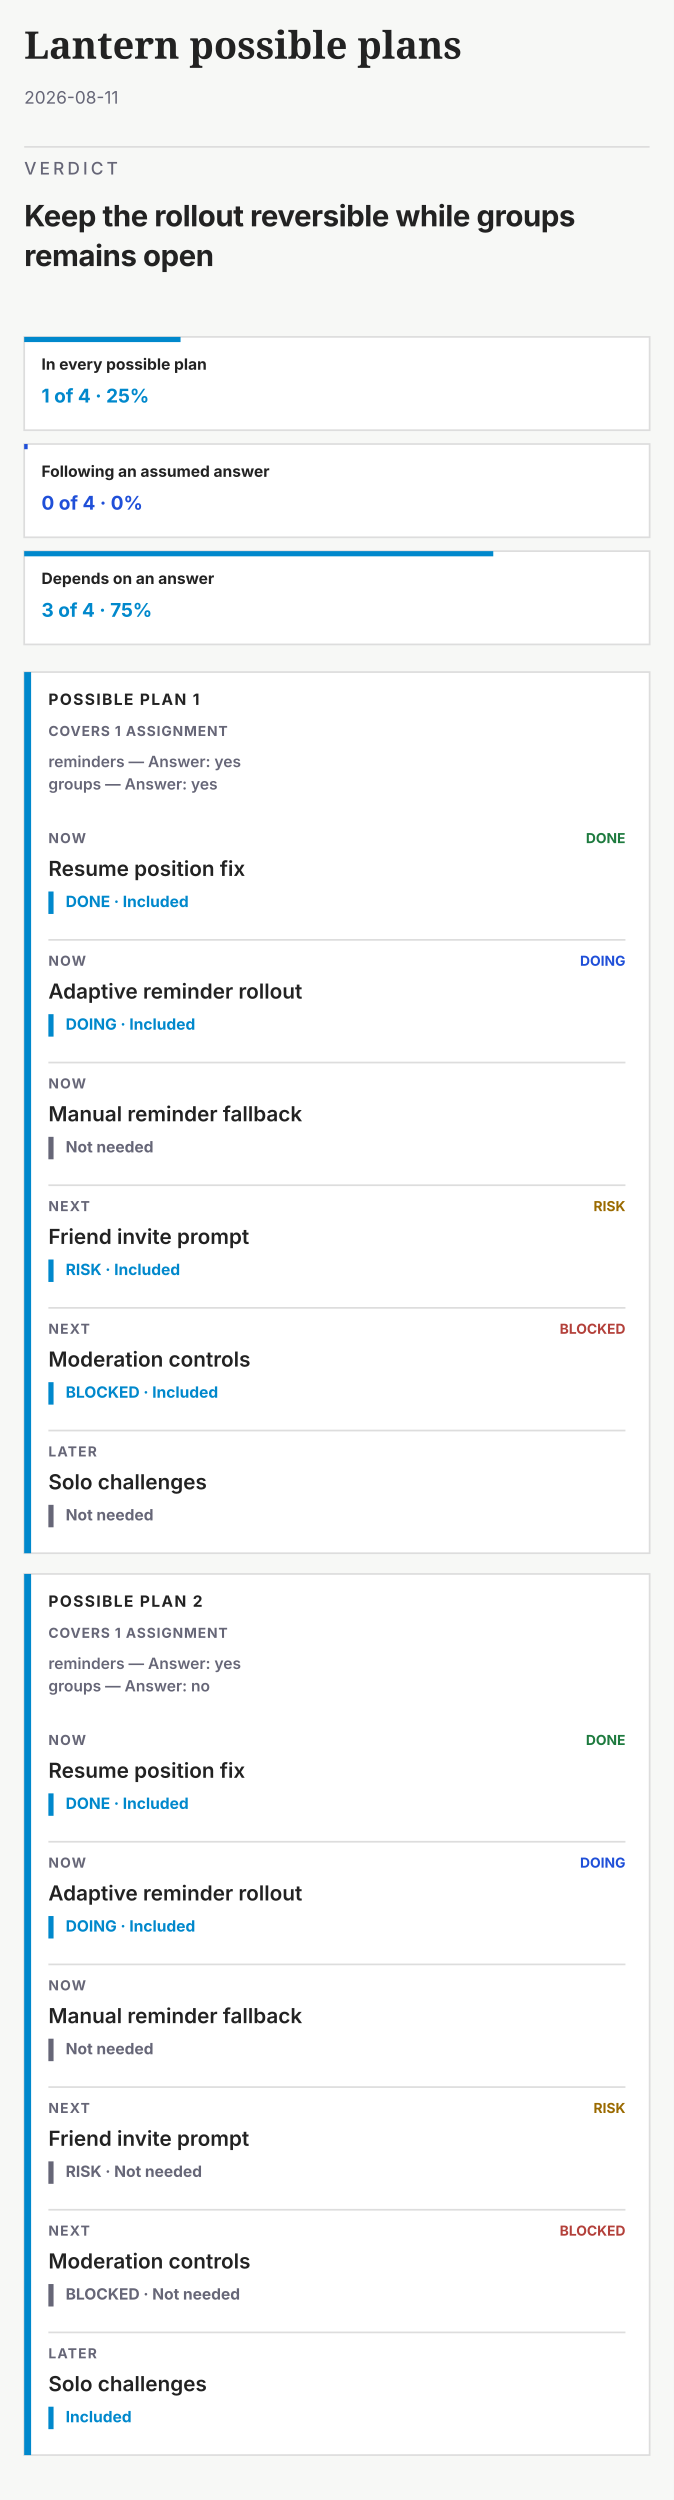
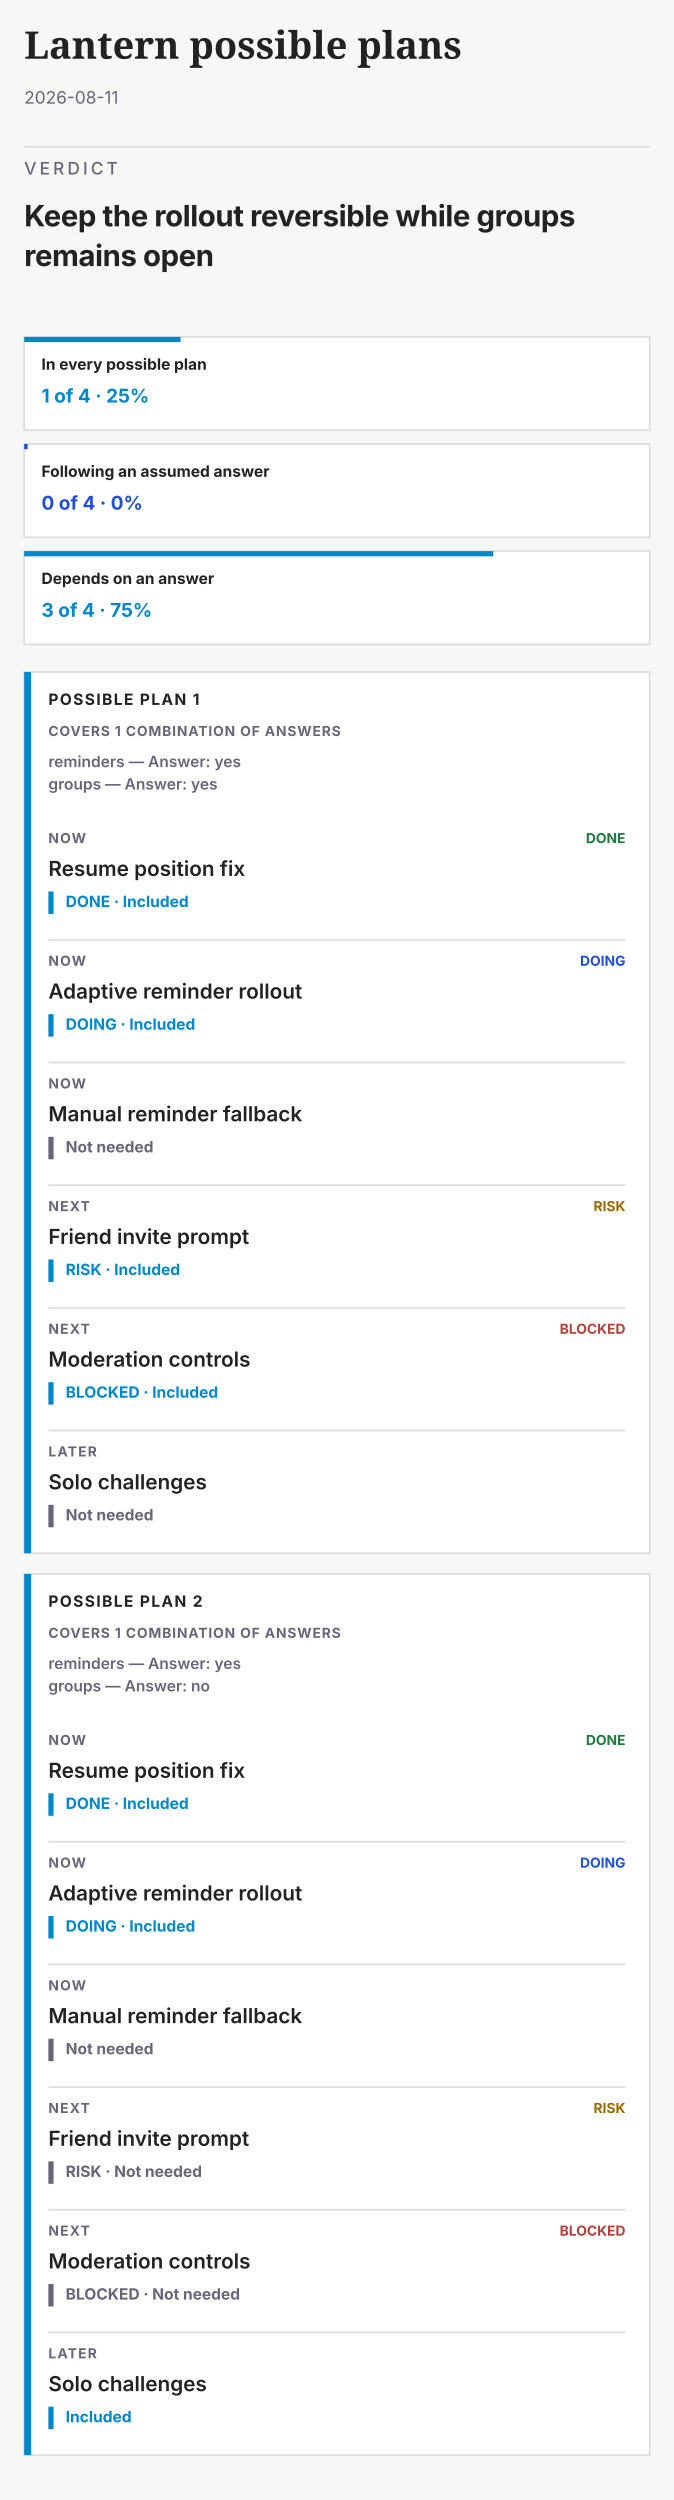
<svg xmlns="http://www.w3.org/2000/svg" width="390" height="1447" viewBox="0 0 390 1447" data-theme="light" font-family="system-ui,-apple-system,'Segoe UI',sans-serif" role="img" aria-labelledby="paths-plans-name paths-plans-description">
  <rect x="0" y="0" width="390" height="1447" fill="#f7f8f6" />
  <g data-kind="artifact-header">
    <text x="14" y="34" font-family="Charter,'Bitstream Charter',Georgia,serif" font-size="22" font-weight="700" fill="#222">Lantern possible plans</text>
    <text x="14" y="60" font-size="10" fill="#667">2026-08-11</text>
    <line x1="14" y1="85" x2="376" y2="85" stroke="#ddd" stroke-width="1" opacity="1" />
  </g>
  <g data-kind="plans-narrow">
    <g data-kind="artifact-verdict">
      <text xml:space="preserve" x="14" y="101" font-family="system-ui,-apple-system,'Segoe UI',sans-serif" font-size="10" font-weight="500" letter-spacing="1.8" fill="#667">VERDICT</text>
      <text xml:space="preserve" x="14" y="131" font-family="system-ui,-apple-system,'Segoe UI',sans-serif" font-size="17" font-weight="700" letter-spacing="-0.25" fill="#222">Keep the rollout reversible while groups</text>
      <text xml:space="preserve" x="14" y="154" font-family="system-ui,-apple-system,'Segoe UI',sans-serif" font-size="17" font-weight="700" letter-spacing="-0.25" fill="#222">remains open</text>
    </g>
    <g data-kind="share-figure">
      <g data-kind="share-part">
        <rect x="14" y="195" width="362" height="54" fill="#fff" stroke="#ddd" stroke-width="1" />
        <rect x="14" y="195" width="90.5" height="3" fill="#08c" />
        <text x="24" y="214" font-size="9" font-weight="700" fill="#222">In every possible plan</text>
        <text x="24" y="233" font-size="11" font-weight="700" fill="#08c">1 of 4 · 25%</text>
      </g>
      <g data-kind="share-part">
        <rect x="14" y="257" width="362" height="54" fill="#fff" stroke="#ddd" stroke-width="1" />
        <rect x="14" y="257" width="2" height="3" fill="#1F4FD8" />
        <text x="24" y="276" font-size="9" font-weight="700" fill="#222">Following an assumed answer</text>
        <text x="24" y="295" font-size="11" font-weight="700" fill="#1F4FD8">0 of 4 · 0%</text>
      </g>
      <g data-kind="share-part">
        <rect x="14" y="319" width="362" height="54" fill="#fff" stroke="#ddd" stroke-width="1" />
        <rect x="14" y="319" width="271.5" height="3" fill="#08c" />
        <text x="24" y="338" font-size="9" font-weight="700" fill="#222">Depends on an answer</text>
        <text x="24" y="357" font-size="11" font-weight="700" fill="#08c">3 of 4 · 75%</text>
      </g>
    </g>
    <g data-kind="narrow-plan">
      <rect x="14" y="389" width="362" height="510" fill="#fff" stroke="#ddd" stroke-width="1" />
      <rect x="14" y="389" width="4" height="510" fill="#08c" />
      <text x="28" y="408" font-size="9" font-weight="700" letter-spacing="0.8" fill="#222">POSSIBLE PLAN 1</text>
-       <text x="28" y="426" font-size="8" font-weight="700" letter-spacing="0.5" fill="#667">COVERS 1 ASSIGNMENT</text>
+       <text x="28" y="426" font-size="8" font-weight="700" letter-spacing="0.5" fill="#667">COVERS 1 COMBINATION OF ANSWERS</text>
      <text x="28" y="444" font-size="9" font-weight="600" fill="#667">reminders — Answer: yes</text>
      <text x="28" y="457" font-size="9" font-weight="600" fill="#667">groups — Answer: yes</text>
      <g data-kind="narrow-plan-item">
        <text x="28" y="488" font-size="8" font-weight="700" letter-spacing="0.7" fill="#667">NOW</text>
        <text x="362" y="488" font-size="8" font-weight="700" text-anchor="end" fill="#1D7A3E">DONE</text>
        <text x="28" y="507" font-size="12" font-weight="600" fill="#222">Resume position fix</text>
        <rect x="28" y="516" width="3" height="13" fill="#08c" />
        <text x="38" y="525" font-size="9" font-weight="700" fill="#08c">DONE · Included</text>
      </g>
      <g data-kind="narrow-plan-item">
        <line x1="28" y1="544" x2="362" y2="544" stroke="#ddd" stroke-width="1" opacity="1" />
        <text x="28" y="559" font-size="8" font-weight="700" letter-spacing="0.7" fill="#667">NOW</text>
        <text x="362" y="559" font-size="8" font-weight="700" text-anchor="end" fill="#1F4FD8">DOING</text>
        <text x="28" y="578" font-size="12" font-weight="600" fill="#222">Adaptive reminder rollout</text>
        <rect x="28" y="587" width="3" height="13" fill="#08c" />
        <text x="38" y="596" font-size="9" font-weight="700" fill="#08c">DOING · Included</text>
      </g>
      <g data-kind="narrow-plan-item">
        <line x1="28" y1="615" x2="362" y2="615" stroke="#ddd" stroke-width="1" opacity="1" />
        <text x="28" y="630" font-size="8" font-weight="700" letter-spacing="0.7" fill="#667">NOW</text>
        <text x="28" y="649" font-size="12" font-weight="600" fill="#222">Manual reminder fallback</text>
        <rect x="28" y="658" width="3" height="13" fill="#667" />
        <text x="38" y="667" font-size="9" font-weight="700" fill="#667">Not needed</text>
      </g>
      <g data-kind="narrow-plan-item">
        <line x1="28" y1="686" x2="362" y2="686" stroke="#ddd" stroke-width="1" opacity="1" />
        <text x="28" y="701" font-size="8" font-weight="700" letter-spacing="0.7" fill="#667">NEXT</text>
        <text x="362" y="701" font-size="8" font-weight="700" text-anchor="end" fill="#9A6A00">RISK</text>
        <text x="28" y="720" font-size="12" font-weight="600" fill="#222">Friend invite prompt</text>
        <rect x="28" y="729" width="3" height="13" fill="#08c" />
        <text x="38" y="738" font-size="9" font-weight="700" fill="#08c">RISK · Included</text>
      </g>
      <g data-kind="narrow-plan-item">
        <line x1="28" y1="757" x2="362" y2="757" stroke="#ddd" stroke-width="1" opacity="1" />
        <text x="28" y="772" font-size="8" font-weight="700" letter-spacing="0.7" fill="#667">NEXT</text>
        <text x="362" y="772" font-size="8" font-weight="700" text-anchor="end" fill="#B3403A">BLOCKED</text>
        <text x="28" y="791" font-size="12" font-weight="600" fill="#222">Moderation controls</text>
        <rect x="28" y="800" width="3" height="13" fill="#08c" />
        <text x="38" y="809" font-size="9" font-weight="700" fill="#08c">BLOCKED · Included</text>
      </g>
      <g data-kind="narrow-plan-item">
        <line x1="28" y1="828" x2="362" y2="828" stroke="#ddd" stroke-width="1" opacity="1" />
        <text x="28" y="843" font-size="8" font-weight="700" letter-spacing="0.7" fill="#667">LATER</text>
        <text x="28" y="862" font-size="12" font-weight="600" fill="#222">Solo challenges</text>
        <rect x="28" y="871" width="3" height="13" fill="#667" />
        <text x="38" y="880" font-size="9" font-weight="700" fill="#667">Not needed</text>
      </g>
    </g>
    <g data-kind="narrow-plan">
      <rect x="14" y="911" width="362" height="510" fill="#fff" stroke="#ddd" stroke-width="1" />
      <rect x="14" y="911" width="4" height="510" fill="#08c" />
      <text x="28" y="930" font-size="9" font-weight="700" letter-spacing="0.8" fill="#222">POSSIBLE PLAN 2</text>
-       <text x="28" y="948" font-size="8" font-weight="700" letter-spacing="0.5" fill="#667">COVERS 1 ASSIGNMENT</text>
+       <text x="28" y="948" font-size="8" font-weight="700" letter-spacing="0.5" fill="#667">COVERS 1 COMBINATION OF ANSWERS</text>
      <text x="28" y="966" font-size="9" font-weight="600" fill="#667">reminders — Answer: yes</text>
      <text x="28" y="979" font-size="9" font-weight="600" fill="#667">groups — Answer: no</text>
      <g data-kind="narrow-plan-item">
        <text x="28" y="1010" font-size="8" font-weight="700" letter-spacing="0.7" fill="#667">NOW</text>
        <text x="362" y="1010" font-size="8" font-weight="700" text-anchor="end" fill="#1D7A3E">DONE</text>
        <text x="28" y="1029" font-size="12" font-weight="600" fill="#222">Resume position fix</text>
        <rect x="28" y="1038" width="3" height="13" fill="#08c" />
        <text x="38" y="1047" font-size="9" font-weight="700" fill="#08c">DONE · Included</text>
      </g>
      <g data-kind="narrow-plan-item">
        <line x1="28" y1="1066" x2="362" y2="1066" stroke="#ddd" stroke-width="1" opacity="1" />
        <text x="28" y="1081" font-size="8" font-weight="700" letter-spacing="0.7" fill="#667">NOW</text>
        <text x="362" y="1081" font-size="8" font-weight="700" text-anchor="end" fill="#1F4FD8">DOING</text>
        <text x="28" y="1100" font-size="12" font-weight="600" fill="#222">Adaptive reminder rollout</text>
        <rect x="28" y="1109" width="3" height="13" fill="#08c" />
        <text x="38" y="1118" font-size="9" font-weight="700" fill="#08c">DOING · Included</text>
      </g>
      <g data-kind="narrow-plan-item">
        <line x1="28" y1="1137" x2="362" y2="1137" stroke="#ddd" stroke-width="1" opacity="1" />
        <text x="28" y="1152" font-size="8" font-weight="700" letter-spacing="0.7" fill="#667">NOW</text>
        <text x="28" y="1171" font-size="12" font-weight="600" fill="#222">Manual reminder fallback</text>
        <rect x="28" y="1180" width="3" height="13" fill="#667" />
        <text x="38" y="1189" font-size="9" font-weight="700" fill="#667">Not needed</text>
      </g>
      <g data-kind="narrow-plan-item">
        <line x1="28" y1="1208" x2="362" y2="1208" stroke="#ddd" stroke-width="1" opacity="1" />
        <text x="28" y="1223" font-size="8" font-weight="700" letter-spacing="0.7" fill="#667">NEXT</text>
        <text x="362" y="1223" font-size="8" font-weight="700" text-anchor="end" fill="#9A6A00">RISK</text>
        <text x="28" y="1242" font-size="12" font-weight="600" fill="#222">Friend invite prompt</text>
        <rect x="28" y="1251" width="3" height="13" fill="#667" />
        <text x="38" y="1260" font-size="9" font-weight="700" fill="#667">RISK · Not needed</text>
      </g>
      <g data-kind="narrow-plan-item">
        <line x1="28" y1="1279" x2="362" y2="1279" stroke="#ddd" stroke-width="1" opacity="1" />
        <text x="28" y="1294" font-size="8" font-weight="700" letter-spacing="0.7" fill="#667">NEXT</text>
        <text x="362" y="1294" font-size="8" font-weight="700" text-anchor="end" fill="#B3403A">BLOCKED</text>
        <text x="28" y="1313" font-size="12" font-weight="600" fill="#222">Moderation controls</text>
        <rect x="28" y="1322" width="3" height="13" fill="#667" />
        <text x="38" y="1331" font-size="9" font-weight="700" fill="#667">BLOCKED · Not needed</text>
      </g>
      <g data-kind="narrow-plan-item">
        <line x1="28" y1="1350" x2="362" y2="1350" stroke="#ddd" stroke-width="1" opacity="1" />
        <text x="28" y="1365" font-size="8" font-weight="700" letter-spacing="0.7" fill="#667">LATER</text>
        <text x="28" y="1384" font-size="12" font-weight="600" fill="#222">Solo challenges</text>
        <rect x="28" y="1393" width="3" height="13" fill="#08c" />
        <text x="38" y="1402" font-size="9" font-weight="700" fill="#08c">Included</text>
      </g>
    </g>
  </g>
</svg>
